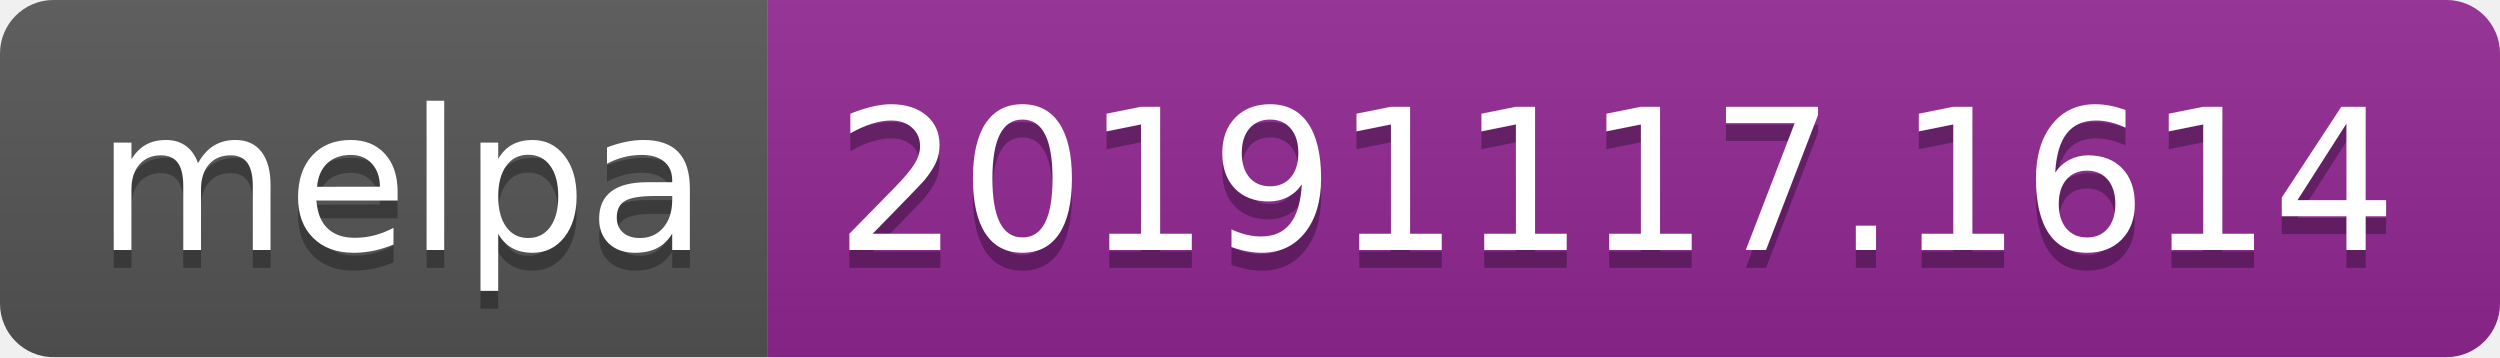
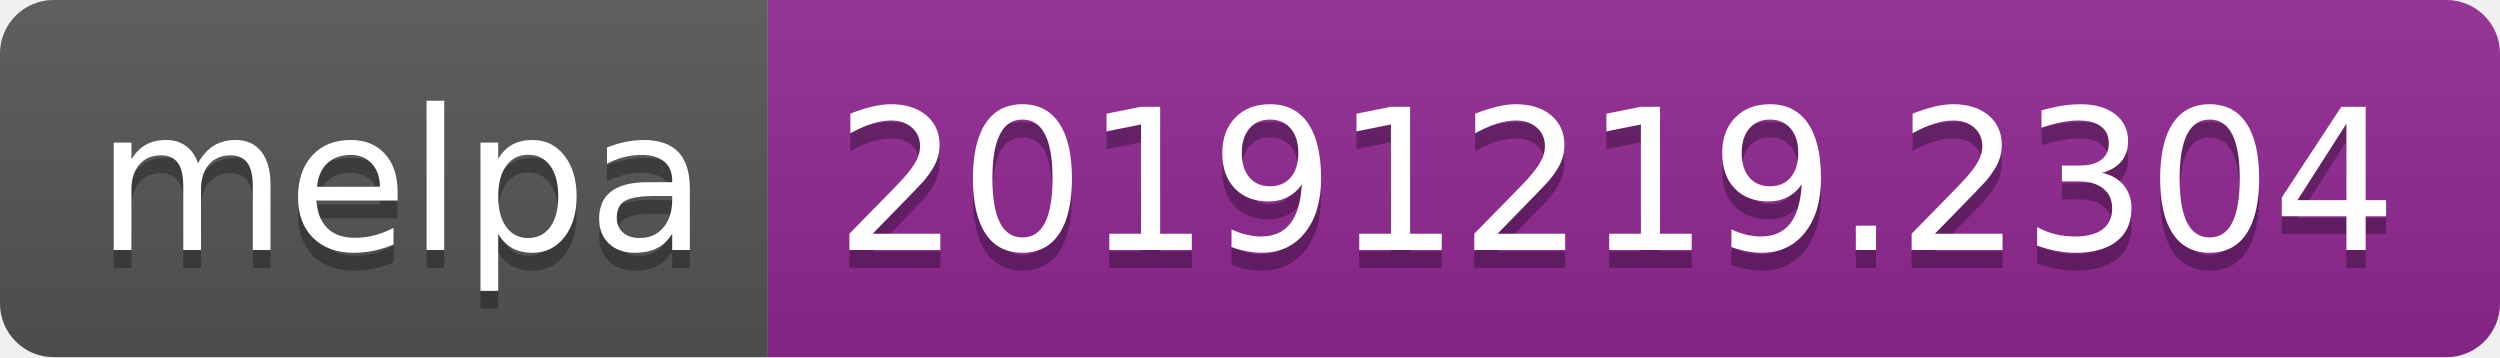
<svg xmlns="http://www.w3.org/2000/svg" width="140" height="20">
  <linearGradient id="b" x2="0" y2="100%">
    <stop offset="0" stop-color="#bbb" stop-opacity=".1" />
    <stop offset="1" stop-opacity=".1" />
  </linearGradient>
  <clipPath id="a">
    <rect width="140" height="20" rx="3" fill="#fff" />
  </clipPath>
  <g clip-path="url(#a)">
    <path fill="#555" d="M0 0h43v20H0z" />
    <path fill="#922793" d="M43 0h97v20H43z" />
    <path fill="url(#b)" d="M0 0h140v20H0z" />
  </g>
  <g fill="#fff" text-anchor="middle" font-family="DejaVu Sans,Verdana,Geneva,sans-serif" font-size="110">
    <text x="225" y="150" fill="#010101" fill-opacity=".3" transform="scale(.1)" textLength="330">melpa</text>
    <text x="225" y="140" transform="scale(.1)" textLength="330">melpa</text>
-     <text x="905" y="150" fill="#010101" fill-opacity=".3" transform="scale(.1)" textLength="870">20191117.1614</text>
-     <text x="905" y="140" transform="scale(.1)" textLength="870">20191117.1614</text>
+     <text x="905" y="150" fill="#010101" fill-opacity=".3" transform="scale(.1)" textLength="870">20191219.2304</text>
+     <text x="905" y="140" transform="scale(.1)" textLength="870">20191219.2304</text>
  </g>
</svg>
